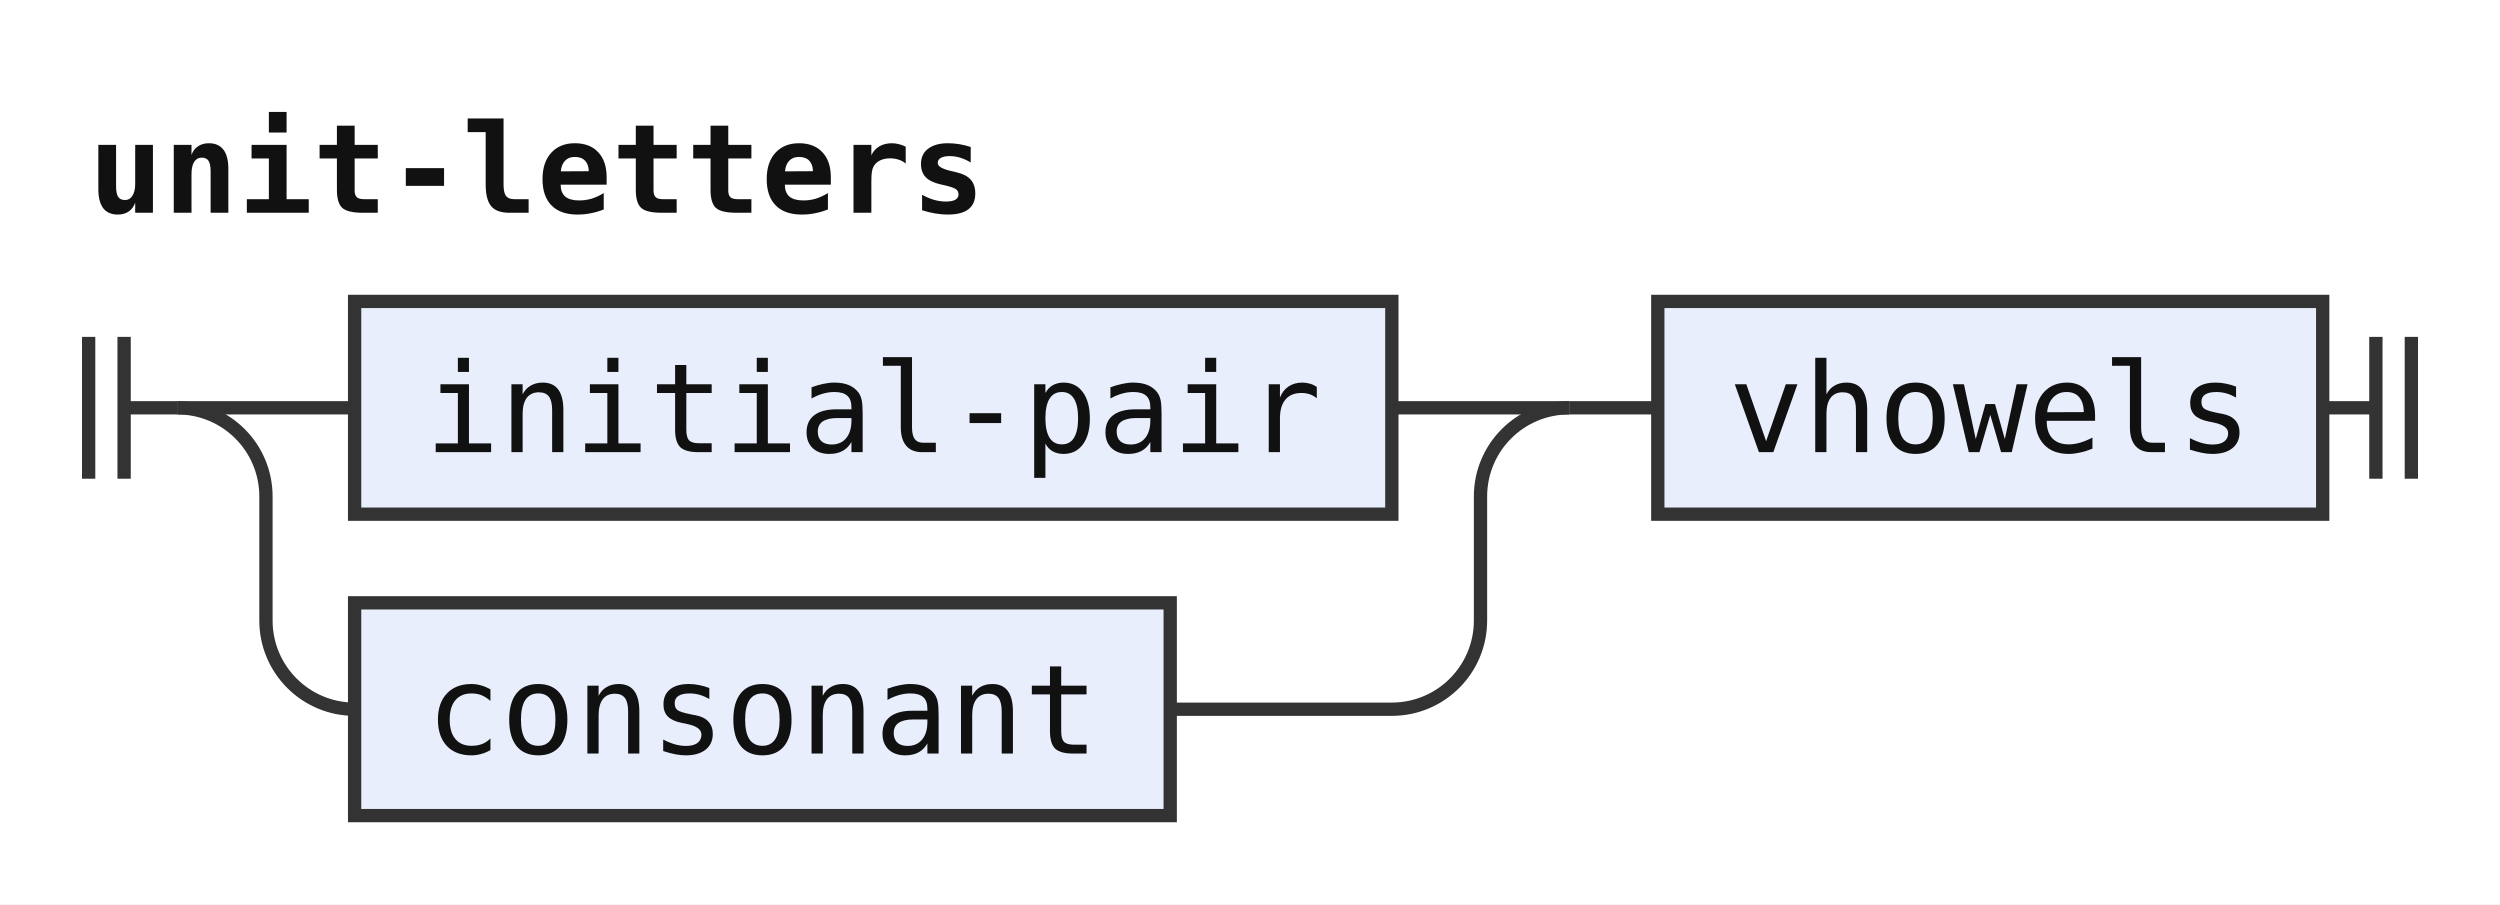
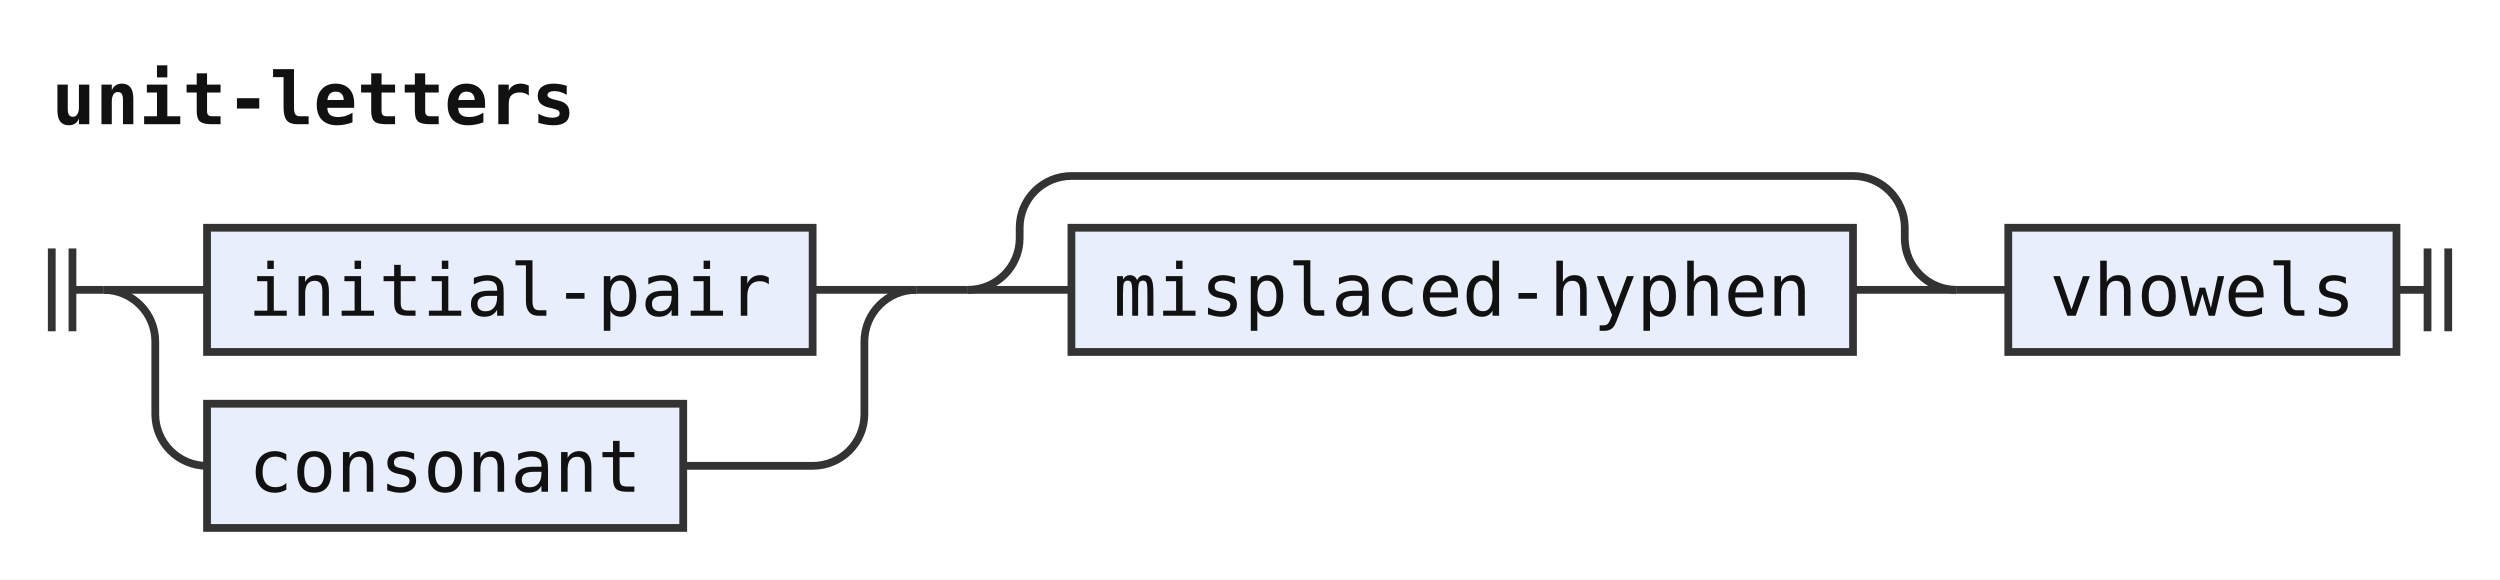
- <svg xmlns="http://www.w3.org/2000/svg" width="282" height="102" viewBox="0 0 282 102" role="img" aria-label="Railroad diagram of the rule unit-letters">
+ <svg xmlns="http://www.w3.org/2000/svg" width="483" height="112" viewBox="0 0 483 112" role="img" aria-label="Railroad diagram of the rule unit-letters">
  <style>path{fill:none;stroke:#333;stroke-width:1.5}.rule rect{fill:#e8eefc;stroke:#333;stroke-width:1.5}.terminal rect{fill:#fdf6d8;stroke:#333;stroke-width:1.5}text{font-family:ui-monospace,SFMono-Regular,Menlo,Consolas,"DejaVu Sans Mono","Liberation Mono",monospace;font-size:14px;fill:#111;text-anchor:middle}text.label{font-size:12px;font-style:italic;fill:#555;text-anchor:start}text.title{font-weight:bold;text-anchor:start}</style>
  <rect width="100%" height="100%" fill="#fff" />
  <text class="title" x="10" y="24" textLength="100.8" lengthAdjust="spacingAndGlyphs">unit-letters</text>
-   <path d="M10 38v16m4 -16v16M14 46h6" />
-   <path d="M20 46h20" />
+   <path d="M10 48v16m4 -16v16M14 56h6" />
+   <path d="M20 56h20" />
  <g class="rule">
-     <rect x="40" y="34" width="117" height="24" rx="0" />
-     <text x="98.5" y="51" textLength="100.8" lengthAdjust="spacingAndGlyphs">initial-pair</text>
+     <rect x="40" y="44" width="117" height="24" rx="0" />
+     <text x="98.5" y="61" textLength="100.8" lengthAdjust="spacingAndGlyphs">initial-pair</text>
  </g>
-   <path d="M157 46H177" />
-   <path d="M20 46a10 10 0 0 1 10 10V70a10 10 0 0 0 10 10" />
+   <path d="M157 56H177" />
+   <path d="M20 56a10 10 0 0 1 10 10V80a10 10 0 0 0 10 10" />
  <g class="rule">
-     <rect x="40" y="68" width="92" height="24" rx="0" />
-     <text x="86" y="85" textLength="75.6" lengthAdjust="spacingAndGlyphs">consonant</text>
+     <rect x="40" y="78" width="92" height="24" rx="0" />
+     <text x="86" y="95" textLength="75.6" lengthAdjust="spacingAndGlyphs">consonant</text>
  </g>
-   <path d="M132 80H157a10 10 0 0 0 10 -10V56a10 10 0 0 1 10 -10" />
-   <path d="M177 46h10" />
+   <path d="M132 90H157a10 10 0 0 0 10 -10V66a10 10 0 0 1 10 -10" />
+   <path d="M177 56h10" />
+   <path d="M187 56h20" />
  <g class="rule">
-     <rect x="187" y="34" width="75" height="24" rx="0" />
-     <text x="224.5" y="51" textLength="58.8" lengthAdjust="spacingAndGlyphs">vhowels</text>
+     <rect x="207" y="44" width="151" height="24" rx="0" />
+     <text x="282.5" y="61" textLength="134.4" lengthAdjust="spacingAndGlyphs">misplaced-hyphen</text>
  </g>
-   <path d="M262 46h6m0 -8v16m4 -16v16" />
+   <path d="M358 56H378" />
+   <path d="M187 56a10 10 0 0 0 10 -10V44a10 10 0 0 1 10 -10H358a10 10 0 0 1 10 10V46a10 10 0 0 0 10 10" />
+   <path d="M378 56h10" />
+   <g class="rule">
+     <rect x="388" y="44" width="75" height="24" rx="0" />
+     <text x="425.5" y="61" textLength="58.8" lengthAdjust="spacingAndGlyphs">vhowels</text>
+   </g>
+   <path d="M463 56h6m0 -8v16m4 -16v16" />
</svg>
